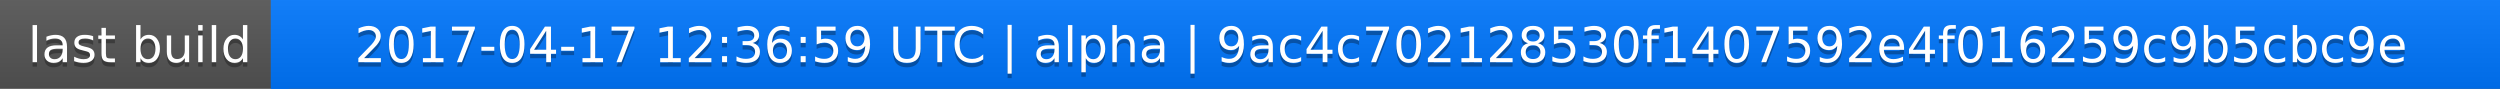
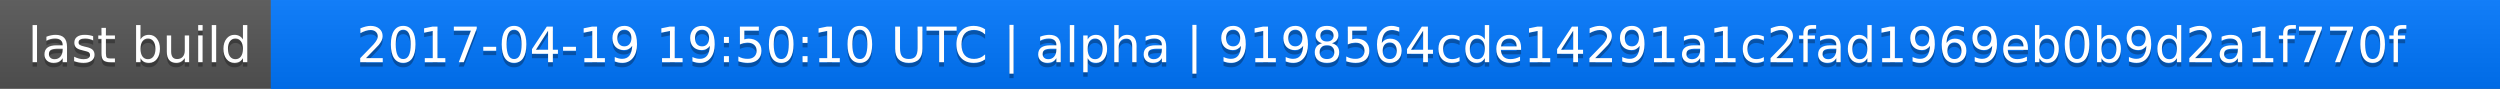
<svg xmlns="http://www.w3.org/2000/svg" width="563" height="20">
  <linearGradient id="a" x2="0" y2="100%">
    <stop offset="0" stop-color="#bbb" stop-opacity=".1" />
    <stop offset="1" stop-opacity=".1" />
  </linearGradient>
  <rect rx="0" width="563" height="20" fill="#555" />
  <rect rx="0" x="61" width="502" height="20" fill="#07f" />
  <path fill="#07f" d="M61 0h4v20h-4z" />
  <rect rx="0" width="563" height="20" fill="url(#a)" />
  <g fill="#fff" text-anchor="middle" font-family="DejaVu Sans,Verdana,Geneva,sans-serif" font-size="11">
    <text x="31.5" y="15" fill="#010101" fill-opacity=".3">last build</text>
    <text x="31.5" y="14">last build</text>
-     <text x="311" y="15" fill="#010101" fill-opacity=".3">2017-04-17 12:36:59 UTC | alpha | 9ac4c702128530f1407592e4f016259c9b5cbc9e</text>
-     <text x="311" y="14">2017-04-17 12:36:59 UTC | alpha | 9ac4c702128530f1407592e4f016259c9b5cbc9e</text>
+     <text x="311" y="15" fill="#010101" fill-opacity=".3">2017-04-19 19:50:10 UTC | alpha | 9198564cde14291a1c2fad1969eb0b9d2a1f770f</text>
+     <text x="311" y="14">2017-04-19 19:50:10 UTC | alpha | 9198564cde14291a1c2fad1969eb0b9d2a1f770f</text>
  </g>
</svg>
